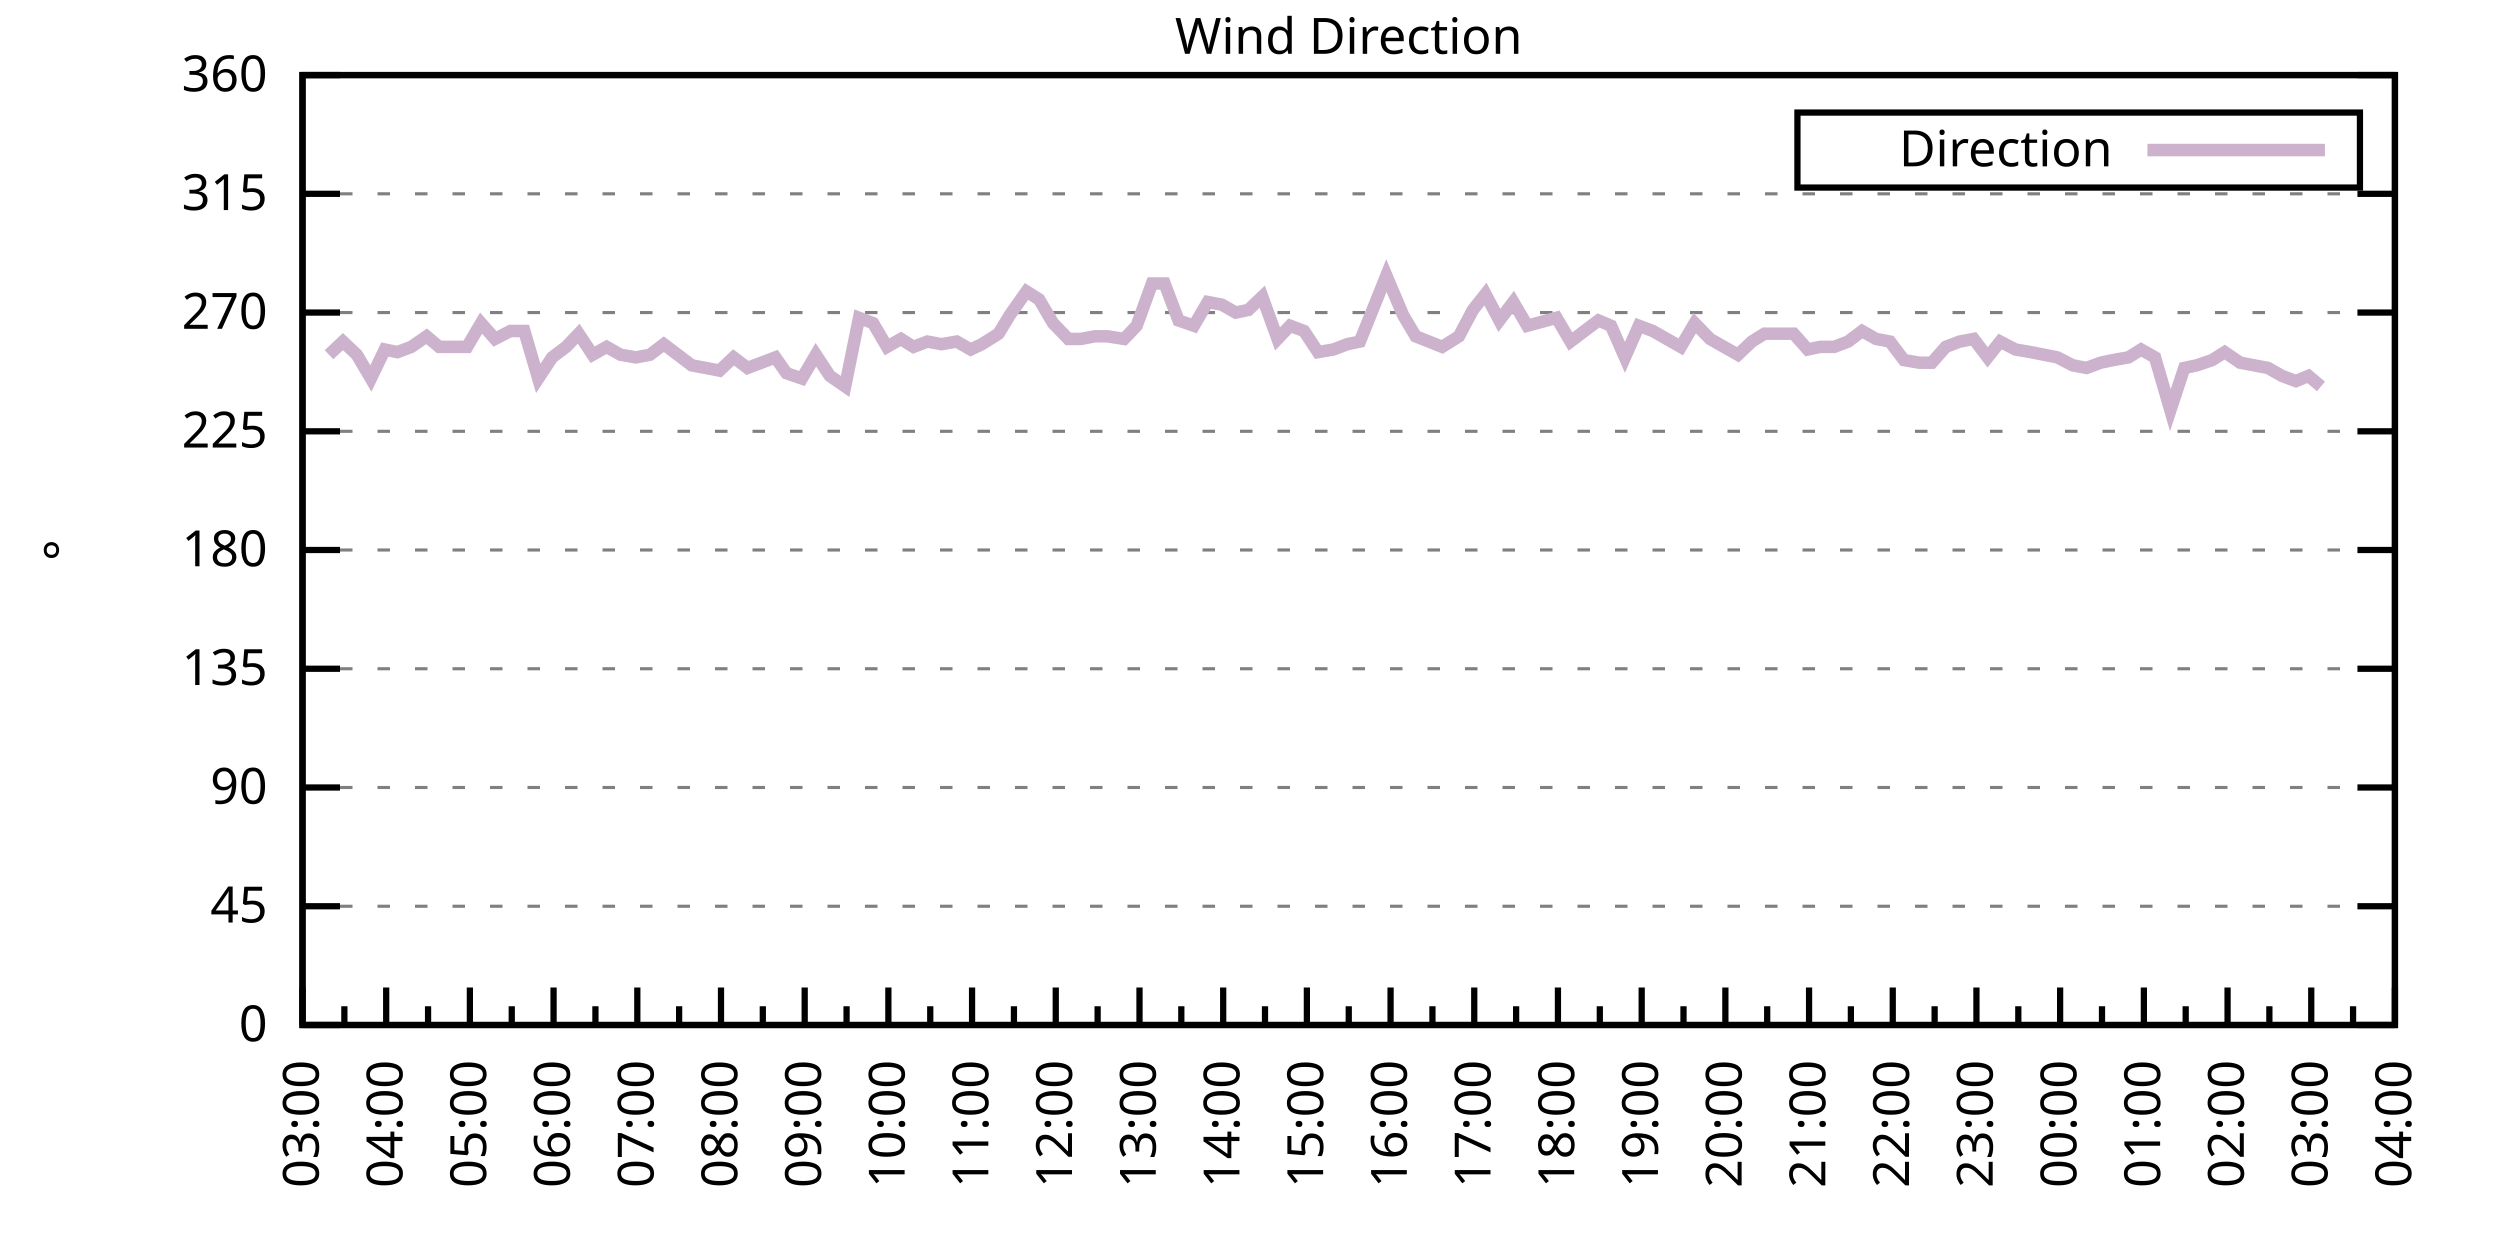
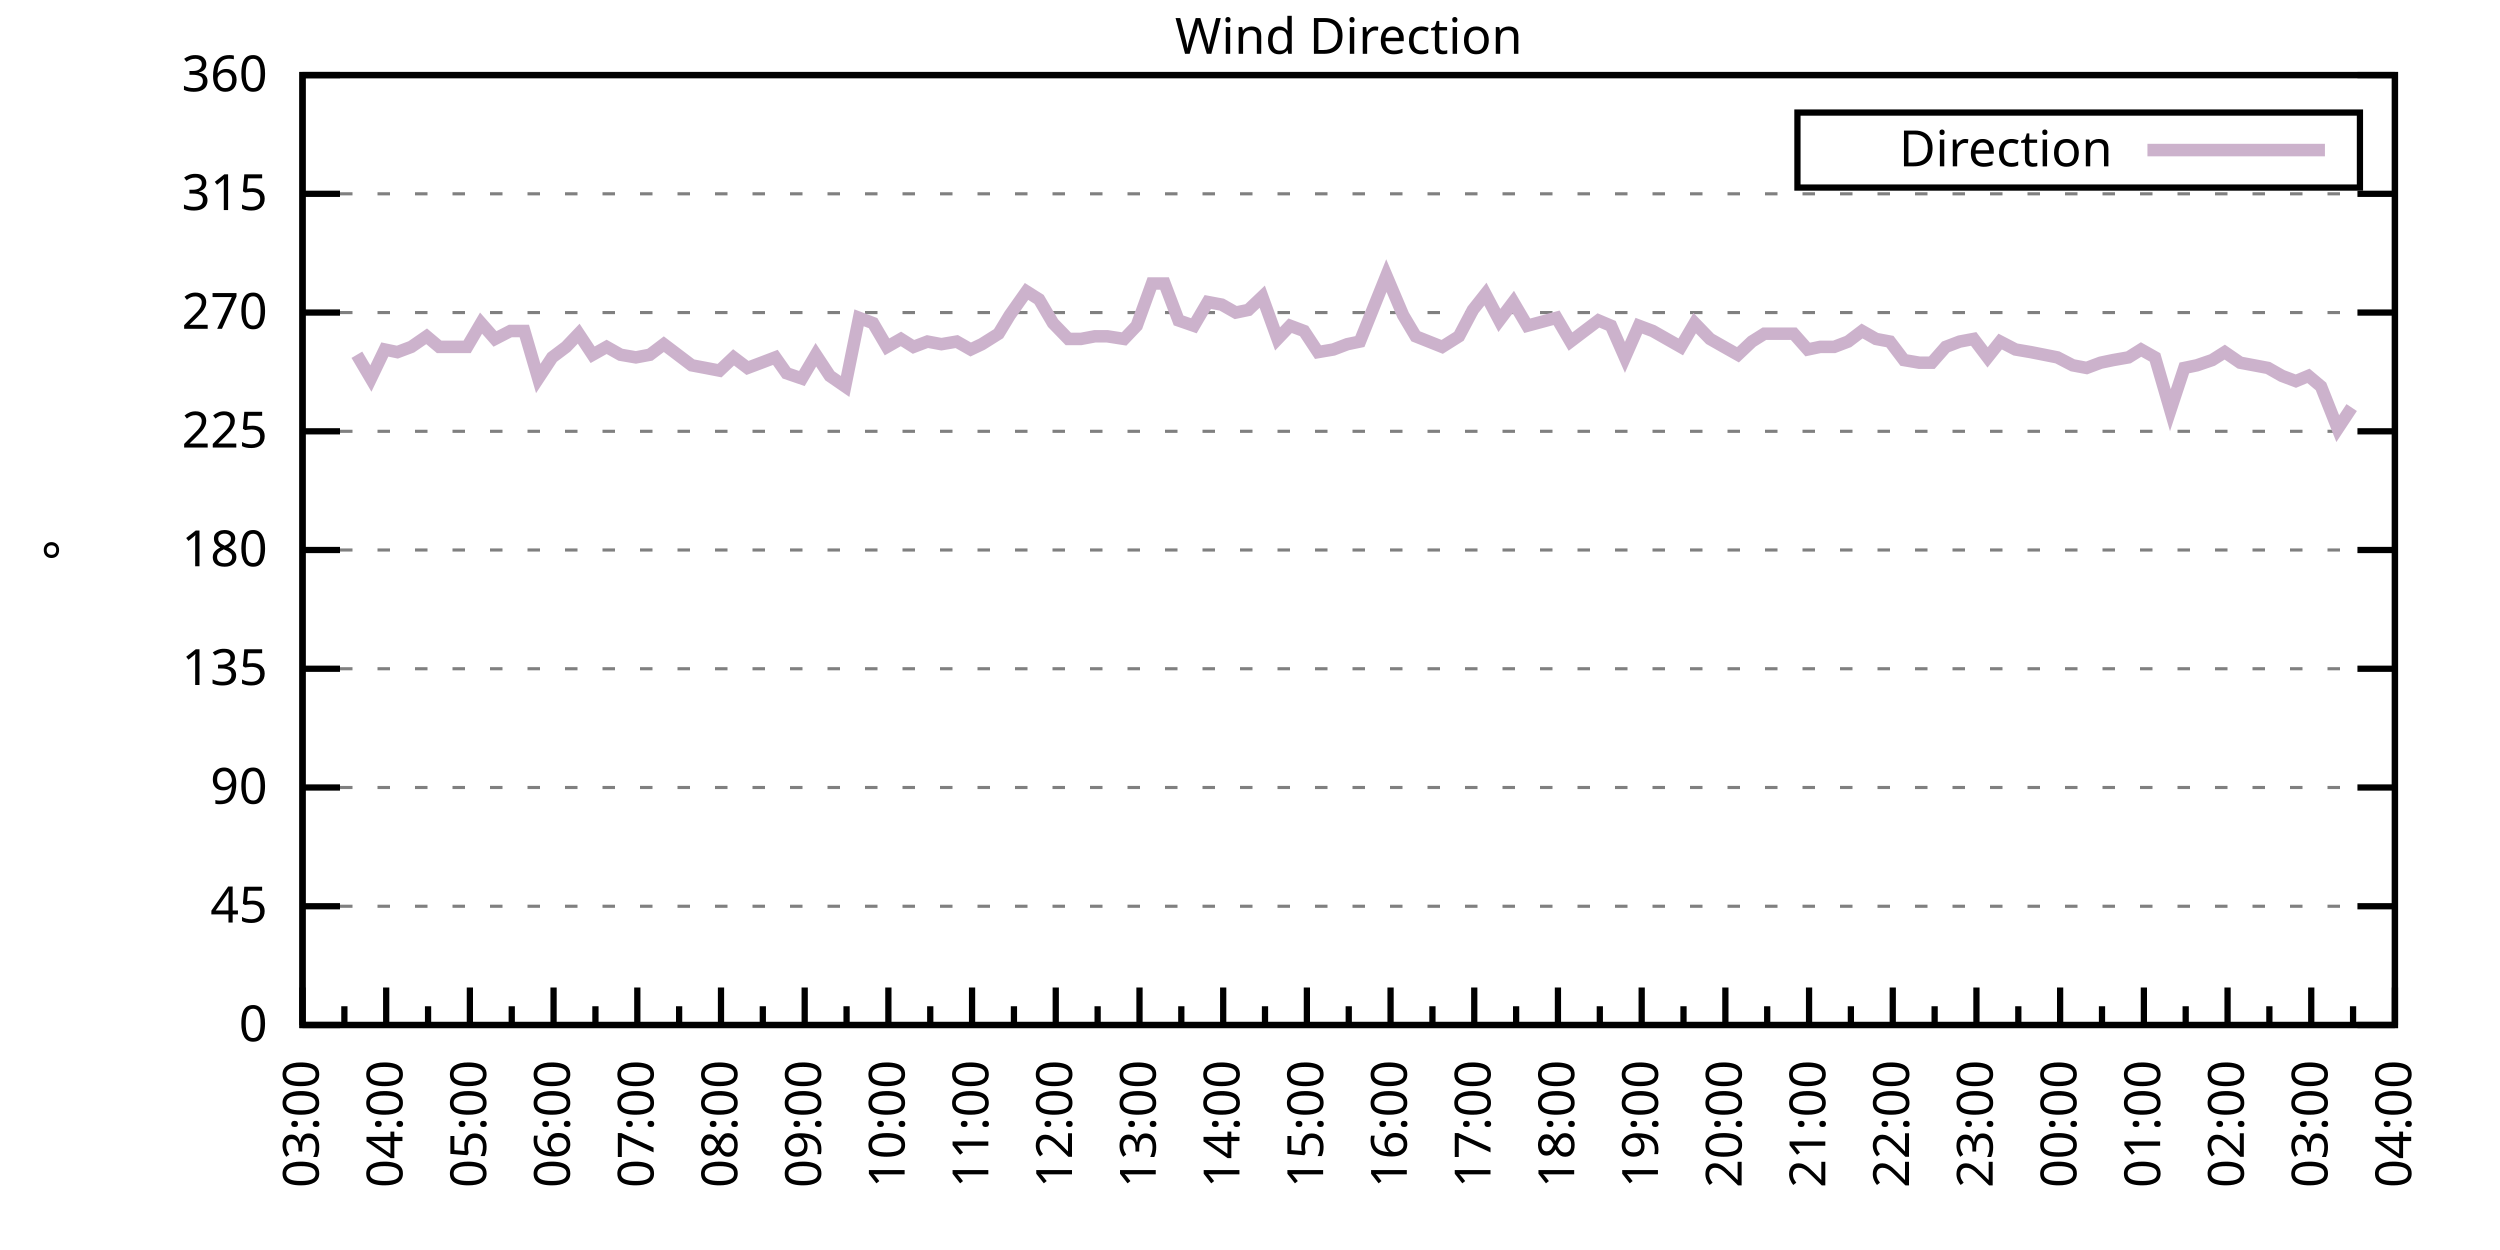
<svg xmlns="http://www.w3.org/2000/svg" xmlns:xlink="http://www.w3.org/1999/xlink" width="400" height="200" viewBox="0 0 400 200">
  <g id="gnuplot_canvas">
    <rect x="0" y="0" width="400" height="200" fill="none" />
    <defs>
      <circle id="gpDot" r="0.5" stroke-width="0.5" stroke="currentColor" />
      <path id="gpPt0" stroke-width="0.333" stroke="currentColor" d="M-1,0 h2 M0,-1 v2" />
      <path id="gpPt1" stroke-width="0.333" stroke="currentColor" d="M-1,-1 L1,1 M1,-1 L-1,1" />
      <path id="gpPt2" stroke-width="0.333" stroke="currentColor" d="M-1,0 L1,0 M0,-1 L0,1 M-1,-1 L1,1 M-1,1 L1,-1" />
      <rect id="gpPt3" stroke-width="0.333" stroke="currentColor" x="-1" y="-1" width="2" height="2" />
      <rect id="gpPt4" stroke-width="0.333" stroke="currentColor" fill="currentColor" x="-1" y="-1" width="2" height="2" />
      <circle id="gpPt5" stroke-width="0.333" stroke="currentColor" cx="0" cy="0" r="1" />
      <use xlink:href="#gpPt5" id="gpPt6" fill="currentColor" stroke="none" />
      <path id="gpPt7" stroke-width="0.333" stroke="currentColor" d="M0,-1.33 L-1.33,0.67 L1.33,0.67 z" />
      <use xlink:href="#gpPt7" id="gpPt8" fill="currentColor" stroke="none" />
      <use xlink:href="#gpPt7" id="gpPt9" stroke="currentColor" transform="rotate(180)" />
      <use xlink:href="#gpPt9" id="gpPt10" fill="currentColor" stroke="none" />
      <use xlink:href="#gpPt3" id="gpPt11" stroke="currentColor" transform="rotate(45)" />
      <use xlink:href="#gpPt11" id="gpPt12" fill="currentColor" stroke="none" />
      <path id="gpPt13" stroke-width="0.333" stroke="currentColor" d="M0,1.330 L1.265,0.411 L0.782,-1.067 L-0.782,-1.076 L-1.265,0.411 z" />
      <use xlink:href="#gpPt13" id="gpPt14" fill="currentColor" stroke="none" />
      <filter id="textbox" filterUnits="objectBoundingBox" x="0" y="0" height="1" width="1">
        <feFlood flood-color="white" flood-opacity="1" result="bgnd" />
        <feComposite in="SourceGraphic" in2="bgnd" operator="atop" />
      </filter>
      <filter id="greybox" filterUnits="objectBoundingBox" x="0" y="0" height="1" width="1">
        <feFlood flood-color="lightgrey" flood-opacity="1" result="grey" />
        <feComposite in="SourceGraphic" in2="grey" operator="atop" />
      </filter>
    </defs>
    <g fill="none" color="white" stroke="currentColor" stroke-width="1.00" stroke-linecap="butt" stroke-linejoin="miter">
</g>
    <g fill="none" color="black" stroke="currentColor" stroke-width="1.00" stroke-linecap="butt" stroke-linejoin="miter">
      <g stroke="none" shape-rendering="crispEdges">
        <polygon fill="rgb(255, 255, 255)" points="48.40,164.00 383.18,164.00 383.18,12.02 48.40,12.02 " />
      </g>
    </g>
    <g fill="none" color="black" stroke="currentColor" stroke-width="1.00" stroke-linecap="butt" stroke-linejoin="miter">
</g>
    <g fill="none" color="black" stroke="black" stroke-width="0.50" stroke-linecap="butt" stroke-linejoin="miter">
</g>
    <g fill="none" color="gray" stroke="currentColor" stroke-width="0.50" stroke-linecap="butt" stroke-linejoin="miter">
      <path stroke="gray" stroke-dasharray="2,4" class="gridline" d="M48.40,164.00 L383.19,164.00  " />
    </g>
    <g fill="none" color="gray" stroke="gray" stroke-width="1.00" stroke-linecap="butt" stroke-linejoin="miter">
</g>
    <g fill="none" color="black" stroke="currentColor" stroke-width="1.00" stroke-linecap="butt" stroke-linejoin="miter">
      <path stroke="black" d="M48.40,164.00 L54.40,164.00 M383.19,164.00 L377.19,164.00  " />
      <g transform="translate(42.80,166.60)" stroke="none" fill="black" font-family="Sans" font-size="8.00" text-anchor="end">
        <text>
          <tspan font-family="Sans"> 0</tspan>
        </text>
      </g>
    </g>
    <g fill="none" color="black" stroke="currentColor" stroke-width="1.00" stroke-linecap="butt" stroke-linejoin="miter">
</g>
    <g fill="none" color="black" stroke="black" stroke-width="0.50" stroke-linecap="butt" stroke-linejoin="miter">
</g>
    <g fill="none" color="gray" stroke="currentColor" stroke-width="0.50" stroke-linecap="butt" stroke-linejoin="miter">
      <path stroke="gray" stroke-dasharray="2,4" class="gridline" d="M48.40,145.00 L383.19,145.00  " />
    </g>
    <g fill="none" color="gray" stroke="gray" stroke-width="1.00" stroke-linecap="butt" stroke-linejoin="miter">
</g>
    <g fill="none" color="black" stroke="currentColor" stroke-width="1.00" stroke-linecap="butt" stroke-linejoin="miter">
      <path stroke="black" d="M48.40,145.00 L54.40,145.00 M383.19,145.00 L377.19,145.00  " />
      <g transform="translate(42.80,147.60)" stroke="none" fill="black" font-family="Sans" font-size="8.00" text-anchor="end">
        <text>
          <tspan font-family="Sans"> 45</tspan>
        </text>
      </g>
    </g>
    <g fill="none" color="black" stroke="currentColor" stroke-width="1.00" stroke-linecap="butt" stroke-linejoin="miter">
</g>
    <g fill="none" color="black" stroke="black" stroke-width="0.50" stroke-linecap="butt" stroke-linejoin="miter">
</g>
    <g fill="none" color="gray" stroke="currentColor" stroke-width="0.50" stroke-linecap="butt" stroke-linejoin="miter">
      <path stroke="gray" stroke-dasharray="2,4" class="gridline" d="M48.40,126.00 L383.19,126.00  " />
    </g>
    <g fill="none" color="gray" stroke="gray" stroke-width="1.00" stroke-linecap="butt" stroke-linejoin="miter">
</g>
    <g fill="none" color="black" stroke="currentColor" stroke-width="1.00" stroke-linecap="butt" stroke-linejoin="miter">
      <path stroke="black" d="M48.40,126.00 L54.40,126.00 M383.19,126.00 L377.19,126.00  " />
      <g transform="translate(42.80,128.60)" stroke="none" fill="black" font-family="Sans" font-size="8.00" text-anchor="end">
        <text>
          <tspan font-family="Sans"> 90</tspan>
        </text>
      </g>
    </g>
    <g fill="none" color="black" stroke="currentColor" stroke-width="1.00" stroke-linecap="butt" stroke-linejoin="miter">
</g>
    <g fill="none" color="black" stroke="black" stroke-width="0.50" stroke-linecap="butt" stroke-linejoin="miter">
</g>
    <g fill="none" color="gray" stroke="currentColor" stroke-width="0.50" stroke-linecap="butt" stroke-linejoin="miter">
      <path stroke="gray" stroke-dasharray="2,4" class="gridline" d="M48.40,107.00 L383.19,107.00  " />
    </g>
    <g fill="none" color="gray" stroke="gray" stroke-width="1.00" stroke-linecap="butt" stroke-linejoin="miter">
</g>
    <g fill="none" color="black" stroke="currentColor" stroke-width="1.00" stroke-linecap="butt" stroke-linejoin="miter">
      <path stroke="black" d="M48.40,107.00 L54.40,107.00 M383.19,107.00 L377.19,107.00  " />
      <g transform="translate(42.80,109.60)" stroke="none" fill="black" font-family="Sans" font-size="8.00" text-anchor="end">
        <text>
          <tspan font-family="Sans"> 135</tspan>
        </text>
      </g>
    </g>
    <g fill="none" color="black" stroke="currentColor" stroke-width="1.00" stroke-linecap="butt" stroke-linejoin="miter">
</g>
    <g fill="none" color="black" stroke="black" stroke-width="0.50" stroke-linecap="butt" stroke-linejoin="miter">
</g>
    <g fill="none" color="gray" stroke="currentColor" stroke-width="0.50" stroke-linecap="butt" stroke-linejoin="miter">
      <path stroke="gray" stroke-dasharray="2,4" class="gridline" d="M48.40,88.00 L383.19,88.00  " />
    </g>
    <g fill="none" color="gray" stroke="gray" stroke-width="1.00" stroke-linecap="butt" stroke-linejoin="miter">
</g>
    <g fill="none" color="black" stroke="currentColor" stroke-width="1.00" stroke-linecap="butt" stroke-linejoin="miter">
      <path stroke="black" d="M48.40,88.00 L54.40,88.00 M383.19,88.00 L377.19,88.00  " />
      <g transform="translate(42.80,90.60)" stroke="none" fill="black" font-family="Sans" font-size="8.00" text-anchor="end">
        <text>
          <tspan font-family="Sans"> 180</tspan>
        </text>
      </g>
    </g>
    <g fill="none" color="black" stroke="currentColor" stroke-width="1.00" stroke-linecap="butt" stroke-linejoin="miter">
</g>
    <g fill="none" color="black" stroke="black" stroke-width="0.50" stroke-linecap="butt" stroke-linejoin="miter">
</g>
    <g fill="none" color="gray" stroke="currentColor" stroke-width="0.50" stroke-linecap="butt" stroke-linejoin="miter">
      <path stroke="gray" stroke-dasharray="2,4" class="gridline" d="M48.40,69.01 L383.19,69.01  " />
    </g>
    <g fill="none" color="gray" stroke="gray" stroke-width="1.00" stroke-linecap="butt" stroke-linejoin="miter">
</g>
    <g fill="none" color="black" stroke="currentColor" stroke-width="1.00" stroke-linecap="butt" stroke-linejoin="miter">
      <path stroke="black" d="M48.40,69.01 L54.40,69.01 M383.19,69.01 L377.19,69.01  " />
      <g transform="translate(42.80,71.61)" stroke="none" fill="black" font-family="Sans" font-size="8.00" text-anchor="end">
        <text>
          <tspan font-family="Sans"> 225</tspan>
        </text>
      </g>
    </g>
    <g fill="none" color="black" stroke="currentColor" stroke-width="1.00" stroke-linecap="butt" stroke-linejoin="miter">
</g>
    <g fill="none" color="black" stroke="black" stroke-width="0.50" stroke-linecap="butt" stroke-linejoin="miter">
</g>
    <g fill="none" color="gray" stroke="currentColor" stroke-width="0.50" stroke-linecap="butt" stroke-linejoin="miter">
      <path stroke="gray" stroke-dasharray="2,4" class="gridline" d="M48.40,50.01 L383.19,50.01  " />
    </g>
    <g fill="none" color="gray" stroke="gray" stroke-width="1.00" stroke-linecap="butt" stroke-linejoin="miter">
</g>
    <g fill="none" color="black" stroke="currentColor" stroke-width="1.00" stroke-linecap="butt" stroke-linejoin="miter">
      <path stroke="black" d="M48.40,50.01 L54.40,50.01 M383.19,50.01 L377.19,50.01  " />
      <g transform="translate(42.80,52.61)" stroke="none" fill="black" font-family="Sans" font-size="8.00" text-anchor="end">
        <text>
          <tspan font-family="Sans"> 270</tspan>
        </text>
      </g>
    </g>
    <g fill="none" color="black" stroke="currentColor" stroke-width="1.00" stroke-linecap="butt" stroke-linejoin="miter">
</g>
    <g fill="none" color="black" stroke="black" stroke-width="0.50" stroke-linecap="butt" stroke-linejoin="miter">
</g>
    <g fill="none" color="gray" stroke="currentColor" stroke-width="0.50" stroke-linecap="butt" stroke-linejoin="miter">
      <path stroke="gray" stroke-dasharray="2,4" class="gridline" d="M48.40,31.01 L383.19,31.01  " />
    </g>
    <g fill="none" color="gray" stroke="gray" stroke-width="1.00" stroke-linecap="butt" stroke-linejoin="miter">
</g>
    <g fill="none" color="black" stroke="currentColor" stroke-width="1.00" stroke-linecap="butt" stroke-linejoin="miter">
      <path stroke="black" d="M48.40,31.01 L54.40,31.01 M383.19,31.01 L377.19,31.01  " />
      <g transform="translate(42.80,33.61)" stroke="none" fill="black" font-family="Sans" font-size="8.00" text-anchor="end">
        <text>
          <tspan font-family="Sans"> 315</tspan>
        </text>
      </g>
    </g>
    <g fill="none" color="black" stroke="currentColor" stroke-width="1.00" stroke-linecap="butt" stroke-linejoin="miter">
</g>
    <g fill="none" color="black" stroke="black" stroke-width="0.50" stroke-linecap="butt" stroke-linejoin="miter">
</g>
    <g fill="none" color="gray" stroke="currentColor" stroke-width="0.50" stroke-linecap="butt" stroke-linejoin="miter">
      <path stroke="gray" stroke-dasharray="2,4" class="gridline" d="M48.40,12.01 L383.19,12.01  " />
    </g>
    <g fill="none" color="gray" stroke="gray" stroke-width="1.00" stroke-linecap="butt" stroke-linejoin="miter">
</g>
    <g fill="none" color="black" stroke="currentColor" stroke-width="1.00" stroke-linecap="butt" stroke-linejoin="miter">
      <path stroke="black" d="M48.40,12.01 L54.40,12.01 M383.19,12.01 L377.19,12.01  " />
      <g transform="translate(42.80,14.61)" stroke="none" fill="black" font-family="Sans" font-size="8.00" text-anchor="end">
        <text>
          <tspan font-family="Sans"> 360</tspan>
        </text>
      </g>
    </g>
    <g fill="none" color="black" stroke="currentColor" stroke-width="1.00" stroke-linecap="butt" stroke-linejoin="miter">
      <path stroke="black" d="M48.40,164.00 L48.40,158.00  " />
      <g transform="translate(51.00,169.60) rotate(270)" stroke="none" fill="black" font-family="Sans" font-size="8.00" text-anchor="end">
        <text>
          <tspan font-family="Sans">03:00</tspan>
        </text>
      </g>
    </g>
    <g fill="none" color="black" stroke="currentColor" stroke-width="1.00" stroke-linecap="butt" stroke-linejoin="miter">
      <path stroke="black" d="M55.10,164.00 L55.10,161.00 M61.79,164.00 L61.79,158.00  " />
      <g transform="translate(64.39,169.60) rotate(270)" stroke="none" fill="black" font-family="Sans" font-size="8.00" text-anchor="end">
        <text>
          <tspan font-family="Sans">04:00</tspan>
        </text>
      </g>
    </g>
    <g fill="none" color="black" stroke="currentColor" stroke-width="1.00" stroke-linecap="butt" stroke-linejoin="miter">
      <path stroke="black" d="M68.49,164.00 L68.49,161.00 M75.18,164.00 L75.18,158.00  " />
      <g transform="translate(77.78,169.60) rotate(270)" stroke="none" fill="black" font-family="Sans" font-size="8.00" text-anchor="end">
        <text>
          <tspan font-family="Sans">05:00</tspan>
        </text>
      </g>
    </g>
    <g fill="none" color="black" stroke="currentColor" stroke-width="1.00" stroke-linecap="butt" stroke-linejoin="miter">
      <path stroke="black" d="M81.88,164.00 L81.88,161.00 M88.57,164.00 L88.57,158.00  " />
      <g transform="translate(91.17,169.60) rotate(270)" stroke="none" fill="black" font-family="Sans" font-size="8.00" text-anchor="end">
        <text>
          <tspan font-family="Sans">06:00</tspan>
        </text>
      </g>
    </g>
    <g fill="none" color="black" stroke="currentColor" stroke-width="1.00" stroke-linecap="butt" stroke-linejoin="miter">
      <path stroke="black" d="M95.27,164.00 L95.27,161.00 M101.97,164.00 L101.97,158.00  " />
      <g transform="translate(104.57,169.60) rotate(270)" stroke="none" fill="black" font-family="Sans" font-size="8.00" text-anchor="end">
        <text>
          <tspan font-family="Sans">07:00</tspan>
        </text>
      </g>
    </g>
    <g fill="none" color="black" stroke="currentColor" stroke-width="1.00" stroke-linecap="butt" stroke-linejoin="miter">
      <path stroke="black" d="M108.66,164.00 L108.66,161.00 M115.36,164.00 L115.36,158.00  " />
      <g transform="translate(117.96,169.60) rotate(270)" stroke="none" fill="black" font-family="Sans" font-size="8.00" text-anchor="end">
        <text>
          <tspan font-family="Sans">08:00</tspan>
        </text>
      </g>
    </g>
    <g fill="none" color="black" stroke="currentColor" stroke-width="1.00" stroke-linecap="butt" stroke-linejoin="miter">
      <path stroke="black" d="M122.05,164.00 L122.05,161.00 M128.75,164.00 L128.75,158.00  " />
      <g transform="translate(131.35,169.60) rotate(270)" stroke="none" fill="black" font-family="Sans" font-size="8.00" text-anchor="end">
        <text>
          <tspan font-family="Sans">09:00</tspan>
        </text>
      </g>
    </g>
    <g fill="none" color="black" stroke="currentColor" stroke-width="1.00" stroke-linecap="butt" stroke-linejoin="miter">
      <path stroke="black" d="M135.45,164.00 L135.45,161.00 M142.14,164.00 L142.14,158.00  " />
      <g transform="translate(144.74,169.60) rotate(270)" stroke="none" fill="black" font-family="Sans" font-size="8.00" text-anchor="end">
        <text>
          <tspan font-family="Sans">10:00</tspan>
        </text>
      </g>
    </g>
    <g fill="none" color="black" stroke="currentColor" stroke-width="1.00" stroke-linecap="butt" stroke-linejoin="miter">
      <path stroke="black" d="M148.84,164.00 L148.84,161.00 M155.53,164.00 L155.53,158.00  " />
      <g transform="translate(158.13,169.60) rotate(270)" stroke="none" fill="black" font-family="Sans" font-size="8.00" text-anchor="end">
        <text>
          <tspan font-family="Sans">11:00</tspan>
        </text>
      </g>
    </g>
    <g fill="none" color="black" stroke="currentColor" stroke-width="1.00" stroke-linecap="butt" stroke-linejoin="miter">
      <path stroke="black" d="M162.23,164.00 L162.23,161.00 M168.92,164.00 L168.92,158.00  " />
      <g transform="translate(171.52,169.60) rotate(270)" stroke="none" fill="black" font-family="Sans" font-size="8.00" text-anchor="end">
        <text>
          <tspan font-family="Sans">12:00</tspan>
        </text>
      </g>
    </g>
    <g fill="none" color="black" stroke="currentColor" stroke-width="1.00" stroke-linecap="butt" stroke-linejoin="miter">
      <path stroke="black" d="M175.62,164.00 L175.62,161.00 M182.32,164.00 L182.32,158.00  " />
      <g transform="translate(184.92,169.60) rotate(270)" stroke="none" fill="black" font-family="Sans" font-size="8.00" text-anchor="end">
        <text>
          <tspan font-family="Sans">13:00</tspan>
        </text>
      </g>
    </g>
    <g fill="none" color="black" stroke="currentColor" stroke-width="1.00" stroke-linecap="butt" stroke-linejoin="miter">
      <path stroke="black" d="M189.01,164.00 L189.01,161.00 M195.71,164.00 L195.71,158.00  " />
      <g transform="translate(198.31,169.60) rotate(270)" stroke="none" fill="black" font-family="Sans" font-size="8.00" text-anchor="end">
        <text>
          <tspan font-family="Sans">14:00</tspan>
        </text>
      </g>
    </g>
    <g fill="none" color="black" stroke="currentColor" stroke-width="1.00" stroke-linecap="butt" stroke-linejoin="miter">
      <path stroke="black" d="M202.40,164.00 L202.40,161.00 M209.10,164.00 L209.10,158.00  " />
      <g transform="translate(211.70,169.60) rotate(270)" stroke="none" fill="black" font-family="Sans" font-size="8.00" text-anchor="end">
        <text>
          <tspan font-family="Sans">15:00</tspan>
        </text>
      </g>
    </g>
    <g fill="none" color="black" stroke="currentColor" stroke-width="1.00" stroke-linecap="butt" stroke-linejoin="miter">
      <path stroke="black" d="M215.80,164.00 L215.80,161.00 M222.49,164.00 L222.49,158.00  " />
      <g transform="translate(225.09,169.60) rotate(270)" stroke="none" fill="black" font-family="Sans" font-size="8.00" text-anchor="end">
        <text>
          <tspan font-family="Sans">16:00</tspan>
        </text>
      </g>
    </g>
    <g fill="none" color="black" stroke="currentColor" stroke-width="1.00" stroke-linecap="butt" stroke-linejoin="miter">
      <path stroke="black" d="M229.19,164.00 L229.19,161.00 M235.88,164.00 L235.88,158.00  " />
      <g transform="translate(238.48,169.60) rotate(270)" stroke="none" fill="black" font-family="Sans" font-size="8.00" text-anchor="end">
        <text>
          <tspan font-family="Sans">17:00</tspan>
        </text>
      </g>
    </g>
    <g fill="none" color="black" stroke="currentColor" stroke-width="1.00" stroke-linecap="butt" stroke-linejoin="miter">
      <path stroke="black" d="M242.58,164.00 L242.58,161.00 M249.27,164.00 L249.27,158.00  " />
      <g transform="translate(251.87,169.60) rotate(270)" stroke="none" fill="black" font-family="Sans" font-size="8.00" text-anchor="end">
        <text>
          <tspan font-family="Sans">18:00</tspan>
        </text>
      </g>
    </g>
    <g fill="none" color="black" stroke="currentColor" stroke-width="1.00" stroke-linecap="butt" stroke-linejoin="miter">
      <path stroke="black" d="M255.97,164.00 L255.97,161.00 M262.67,164.00 L262.67,158.00  " />
      <g transform="translate(265.27,169.60) rotate(270)" stroke="none" fill="black" font-family="Sans" font-size="8.00" text-anchor="end">
        <text>
          <tspan font-family="Sans">19:00</tspan>
        </text>
      </g>
    </g>
    <g fill="none" color="black" stroke="currentColor" stroke-width="1.00" stroke-linecap="butt" stroke-linejoin="miter">
      <path stroke="black" d="M269.36,164.00 L269.36,161.00 M276.06,164.00 L276.06,158.00  " />
      <g transform="translate(278.66,169.60) rotate(270)" stroke="none" fill="black" font-family="Sans" font-size="8.00" text-anchor="end">
        <text>
          <tspan font-family="Sans">20:00</tspan>
        </text>
      </g>
    </g>
    <g fill="none" color="black" stroke="currentColor" stroke-width="1.00" stroke-linecap="butt" stroke-linejoin="miter">
      <path stroke="black" d="M282.75,164.00 L282.75,161.00 M289.45,164.00 L289.45,158.00  " />
      <g transform="translate(292.05,169.60) rotate(270)" stroke="none" fill="black" font-family="Sans" font-size="8.00" text-anchor="end">
        <text>
          <tspan font-family="Sans">21:00</tspan>
        </text>
      </g>
    </g>
    <g fill="none" color="black" stroke="currentColor" stroke-width="1.00" stroke-linecap="butt" stroke-linejoin="miter">
      <path stroke="black" d="M296.14,164.00 L296.14,161.00 M302.84,164.00 L302.84,158.00  " />
      <g transform="translate(305.44,169.60) rotate(270)" stroke="none" fill="black" font-family="Sans" font-size="8.00" text-anchor="end">
        <text>
          <tspan font-family="Sans">22:00</tspan>
        </text>
      </g>
    </g>
    <g fill="none" color="black" stroke="currentColor" stroke-width="1.00" stroke-linecap="butt" stroke-linejoin="miter">
      <path stroke="black" d="M309.54,164.00 L309.54,161.00 M316.23,164.00 L316.23,158.00  " />
      <g transform="translate(318.83,169.60) rotate(270)" stroke="none" fill="black" font-family="Sans" font-size="8.00" text-anchor="end">
        <text>
          <tspan font-family="Sans">23:00</tspan>
        </text>
      </g>
    </g>
    <g fill="none" color="black" stroke="currentColor" stroke-width="1.00" stroke-linecap="butt" stroke-linejoin="miter">
      <path stroke="black" d="M322.93,164.00 L322.93,161.00 M329.62,164.00 L329.62,158.00  " />
      <g transform="translate(332.22,169.60) rotate(270)" stroke="none" fill="black" font-family="Sans" font-size="8.00" text-anchor="end">
        <text>
          <tspan font-family="Sans">00:00</tspan>
        </text>
      </g>
    </g>
    <g fill="none" color="black" stroke="currentColor" stroke-width="1.00" stroke-linecap="butt" stroke-linejoin="miter">
      <path stroke="black" d="M336.32,164.00 L336.32,161.00 M343.02,164.00 L343.02,158.00  " />
      <g transform="translate(345.62,169.60) rotate(270)" stroke="none" fill="black" font-family="Sans" font-size="8.00" text-anchor="end">
        <text>
          <tspan font-family="Sans">01:00</tspan>
        </text>
      </g>
    </g>
    <g fill="none" color="black" stroke="currentColor" stroke-width="1.00" stroke-linecap="butt" stroke-linejoin="miter">
      <path stroke="black" d="M349.71,164.00 L349.71,161.00 M356.41,164.00 L356.41,158.00  " />
      <g transform="translate(359.01,169.60) rotate(270)" stroke="none" fill="black" font-family="Sans" font-size="8.00" text-anchor="end">
        <text>
          <tspan font-family="Sans">02:00</tspan>
        </text>
      </g>
    </g>
    <g fill="none" color="black" stroke="currentColor" stroke-width="1.00" stroke-linecap="butt" stroke-linejoin="miter">
      <path stroke="black" d="M363.10,164.00 L363.10,161.00 M369.80,164.00 L369.80,158.00  " />
      <g transform="translate(372.40,169.60) rotate(270)" stroke="none" fill="black" font-family="Sans" font-size="8.00" text-anchor="end">
        <text>
          <tspan font-family="Sans">03:00</tspan>
        </text>
      </g>
    </g>
    <g fill="none" color="black" stroke="currentColor" stroke-width="1.00" stroke-linecap="butt" stroke-linejoin="miter">
      <path stroke="black" d="M376.49,164.00 L376.49,161.00 M383.19,164.00 L383.19,158.00  " />
      <g transform="translate(385.79,169.60) rotate(270)" stroke="none" fill="black" font-family="Sans" font-size="8.00" text-anchor="end">
        <text>
          <tspan font-family="Sans">04:00</tspan>
        </text>
      </g>
    </g>
    <g fill="none" color="black" stroke="currentColor" stroke-width="1.00" stroke-linecap="butt" stroke-linejoin="miter">
</g>
    <g fill="none" color="black" stroke="currentColor" stroke-width="1.00" stroke-linecap="butt" stroke-linejoin="miter">
      <path stroke="black" d="M48.40,12.01 L48.40,164.00 L383.19,164.00 L383.19,12.01 L48.40,12.01 Z  " />
    </g>
    <g fill="none" color="black" stroke="currentColor" stroke-width="1.00" stroke-linecap="butt" stroke-linejoin="miter">
      <g transform="translate(12.80,88.01) rotate(270)" stroke="none" fill="black" font-family="Sans" font-size="8.00" text-anchor="middle">
        <text>
          <tspan font-family="Sans">°</tspan>
        </text>
      </g>
    </g>
    <g fill="none" color="black" stroke="currentColor" stroke-width="1.00" stroke-linecap="butt" stroke-linejoin="miter">
</g>
    <g fill="none" color="black" stroke="currentColor" stroke-width="1.00" stroke-linecap="butt" stroke-linejoin="miter">
      <path stroke="black" d="M287.59,30.01 L287.59,18.01 L377.59,18.01 L377.59,30.01 L287.59,30.01 Z  " />
    </g>
    <g id="Wind_direction_plot_1">
      <g fill="none" color="white" stroke="black" stroke-width="2.00" stroke-linecap="butt" stroke-linejoin="miter">
</g>
      <g fill="none" color="black" stroke="currentColor" stroke-width="2.00" stroke-linecap="butt" stroke-linejoin="miter">
        <g transform="translate(337.99,26.61)" stroke="none" fill="black" font-family="Sans" font-size="8.00" text-anchor="end">
          <text>
            <tspan font-family="Sans">Direction</tspan>
          </text>
        </g>
      </g>
      <g fill="none" color="black" stroke="currentColor" stroke-width="2.00" stroke-linecap="butt" stroke-linejoin="miter">
-         <path stroke="rgb(204, 178, 204)" d="M343.59,24.01 L371.99,24.01 M52.64,56.76 L54.87,54.65 L57.10,56.76 L59.34,60.56 L61.57,55.92 L63.58,56.34   L65.81,55.50 L68.26,53.81 L70.27,55.50 L72.50,55.50 L74.74,55.50 L76.97,51.70 L79.20,54.23 L81.66,52.96   L83.89,52.96 L86.12,60.56 L88.35,57.18 L90.58,55.50 L92.59,53.39 L94.82,56.76 L97.06,55.50 L99.29,56.76   L101.74,57.18 L103.98,56.76 L106.21,55.07 L108.44,56.76 L110.67,58.45 L112.90,58.87 L115.13,59.30 L117.37,57.18   L119.60,58.87 L121.83,58.03 L124.06,57.18 L125.85,59.72 L128.30,60.56 L130.54,56.76 L132.77,60.14 L135.22,61.83   L137.45,50.85 L139.69,51.70 L141.92,55.50 L144.15,54.23 L146.16,55.50 L148.39,54.65 L150.62,55.07 L153.08,54.65   L155.31,55.92 L157.10,55.07 L159.77,53.39 L161.56,50.43 L164.24,46.63 L166.25,47.90 L168.48,51.70 L170.93,54.23   L172.94,54.23 L175.17,53.81 L177.18,53.81 L179.86,54.23 L181.87,52.12 L184.32,45.36 L186.33,45.36 L188.57,51.27   L191.02,52.12 L193.25,48.32 L195.48,48.74 L197.72,50.01 L199.73,49.59 L201.96,47.47 L204.41,54.23 L206.42,52.12   L208.65,52.96 L210.88,56.34 L213.34,55.92 L215.57,55.07 L217.58,54.65 L221.82,44.10 L224.50,50.43 L226.51,53.81   L230.75,55.50 L233.43,53.81 L235.66,49.59 L237.67,47.05 L239.90,51.27 L242.13,48.32 L244.36,52.12 L249.05,50.85   L251.28,54.65 L253.51,52.96 L255.75,51.27 L257.76,52.12 L259.99,57.18 L262.22,52.12 L264.45,52.96 L266.68,54.23   L268.92,55.50 L271.15,51.70 L273.60,54.23 L275.83,55.50 L278.07,56.76 L280.30,54.65 L282.31,53.39 L284.54,53.39   L286.99,53.39 L289.23,55.92 L291.23,55.50 L293.47,55.50 L295.70,54.65 L297.93,52.96 L300.16,54.23 L302.39,54.65   L304.63,57.61 L307.08,58.03 L309.09,58.03 L311.32,55.50 L313.55,54.65 L315.79,54.23 L318.02,57.18 L320.03,54.65   L322.48,55.92 L324.94,56.34 L329.18,57.18 L331.63,58.45 L333.86,58.87 L336.10,58.03 L338.10,57.61 L340.56,57.18   L342.57,55.92 L344.80,57.18 L347.26,65.63 L349.49,58.87 L351.50,58.45 L353.95,57.61 L355.96,56.34 L358.42,58.03   L360.65,58.45 L362.88,58.87 L365.11,60.14 L367.34,60.98 L369.35,60.14 L371.36,61.83  " />
+         <path stroke="rgb(204, 178, 204)" d="M343.59,24.01 L371.99,24.01 M57.10,56.76 L59.34,60.56 L61.57,55.92 L63.58,56.34 L65.81,55.50 L68.26,53.81   L70.27,55.50 L72.50,55.50 L74.74,55.50 L76.97,51.70 L79.20,54.23 L81.66,52.96 L83.89,52.96 L86.12,60.56   L88.35,57.18 L90.58,55.50 L92.59,53.39 L94.82,56.76 L97.06,55.50 L99.29,56.76 L101.74,57.18 L103.98,56.76   L106.21,55.07 L108.44,56.76 L110.67,58.45 L112.90,58.87 L115.13,59.30 L117.37,57.18 L119.60,58.87 L121.83,58.03   L124.06,57.18 L125.85,59.72 L128.30,60.56 L130.54,56.76 L132.77,60.14 L135.22,61.83 L137.45,50.85 L139.69,51.70   L141.92,55.50 L144.15,54.23 L146.16,55.50 L148.39,54.65 L150.62,55.07 L153.08,54.65 L155.31,55.92 L157.10,55.07   L159.77,53.39 L161.56,50.43 L164.24,46.63 L166.25,47.90 L168.48,51.70 L170.93,54.23 L172.94,54.23 L175.17,53.81   L177.18,53.81 L179.86,54.23 L181.87,52.12 L184.32,45.36 L186.33,45.36 L188.57,51.27 L191.02,52.12 L193.25,48.32   L195.48,48.74 L197.72,50.01 L199.73,49.59 L201.96,47.47 L204.41,54.23 L206.42,52.12 L208.65,52.96 L210.88,56.34   L213.34,55.92 L215.57,55.07 L217.58,54.65 L221.82,44.10 L224.50,50.43 L226.51,53.81 L230.75,55.50 L233.43,53.81   L235.66,49.59 L237.67,47.05 L239.90,51.27 L242.13,48.32 L244.36,52.12 L249.05,50.85 L251.28,54.65 L253.51,52.96   L255.75,51.27 L257.76,52.12 L259.99,57.18 L262.22,52.12 L264.45,52.96 L266.68,54.23 L268.92,55.50 L271.15,51.70   L273.60,54.23 L275.83,55.50 L278.07,56.76 L280.30,54.65 L282.31,53.39 L284.54,53.39 L286.99,53.39 L289.23,55.92   L291.23,55.50 L293.47,55.50 L295.70,54.65 L297.93,52.96 L300.16,54.23 L302.39,54.65 L304.63,57.61 L307.08,58.03   L309.09,58.03 L311.32,55.50 L313.55,54.65 L315.79,54.23 L318.02,57.18 L320.03,54.65 L322.48,55.92 L324.94,56.34   L329.18,57.18 L331.63,58.45 L333.86,58.87 L336.10,58.03 L338.10,57.61 L340.56,57.18 L342.57,55.92 L344.80,57.18   L347.26,65.63 L349.49,58.87 L351.50,58.45 L353.95,57.61 L355.96,56.34 L358.42,58.03 L360.65,58.45 L362.88,58.87   L365.11,60.14 L367.34,60.98 L369.35,60.14 L371.36,61.83 L374.04,68.58 L376.27,65.21  " />
      </g>
    </g>
    <g fill="none" color="black" stroke="currentColor" stroke-width="2.00" stroke-linecap="butt" stroke-linejoin="miter">
</g>
    <g fill="none" color="black" stroke="black" stroke-width="1.00" stroke-linecap="butt" stroke-linejoin="miter">
</g>
    <g fill="none" color="black" stroke="currentColor" stroke-width="1.00" stroke-linecap="butt" stroke-linejoin="miter">
      <path stroke="black" d="M48.40,12.01 L48.40,164.00 L383.19,164.00 L383.19,12.01 L48.40,12.01 Z  " />
    </g>
    <g fill="none" color="black" stroke="currentColor" stroke-width="1.00" stroke-linecap="butt" stroke-linejoin="miter">
      <g transform="translate(215.79,8.61)" stroke="none" fill="black" font-family="Sans" font-size="8.00" text-anchor="middle">
        <text>
          <tspan font-family="Sans">Wind Direction</tspan>
        </text>
      </g>
    </g>
    <g fill="none" color="black" stroke="currentColor" stroke-width="1.00" stroke-linecap="butt" stroke-linejoin="miter">
</g>
  </g>
</svg>
